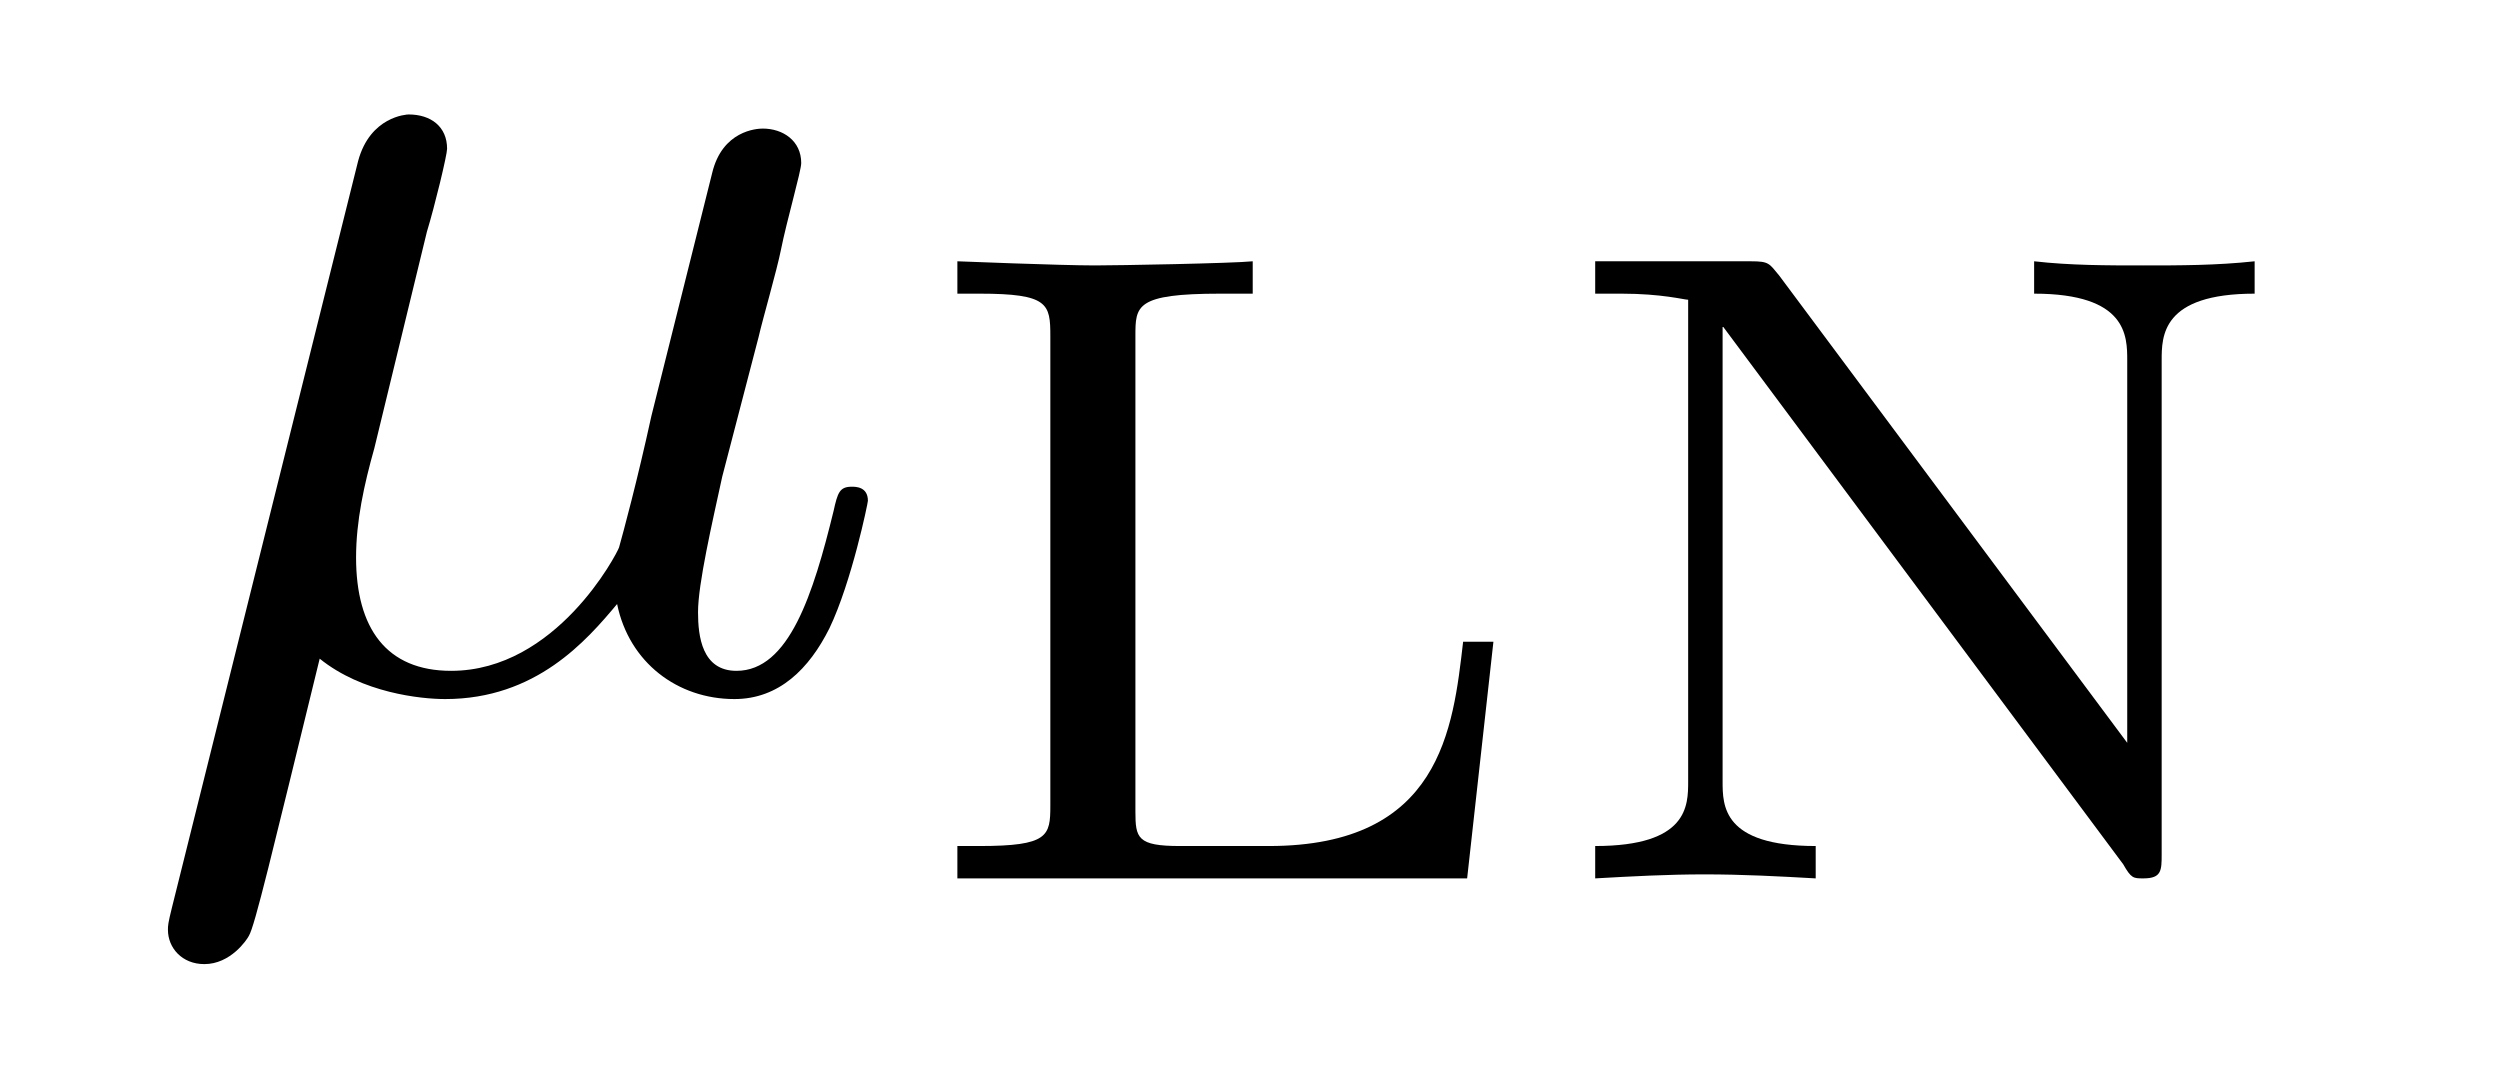
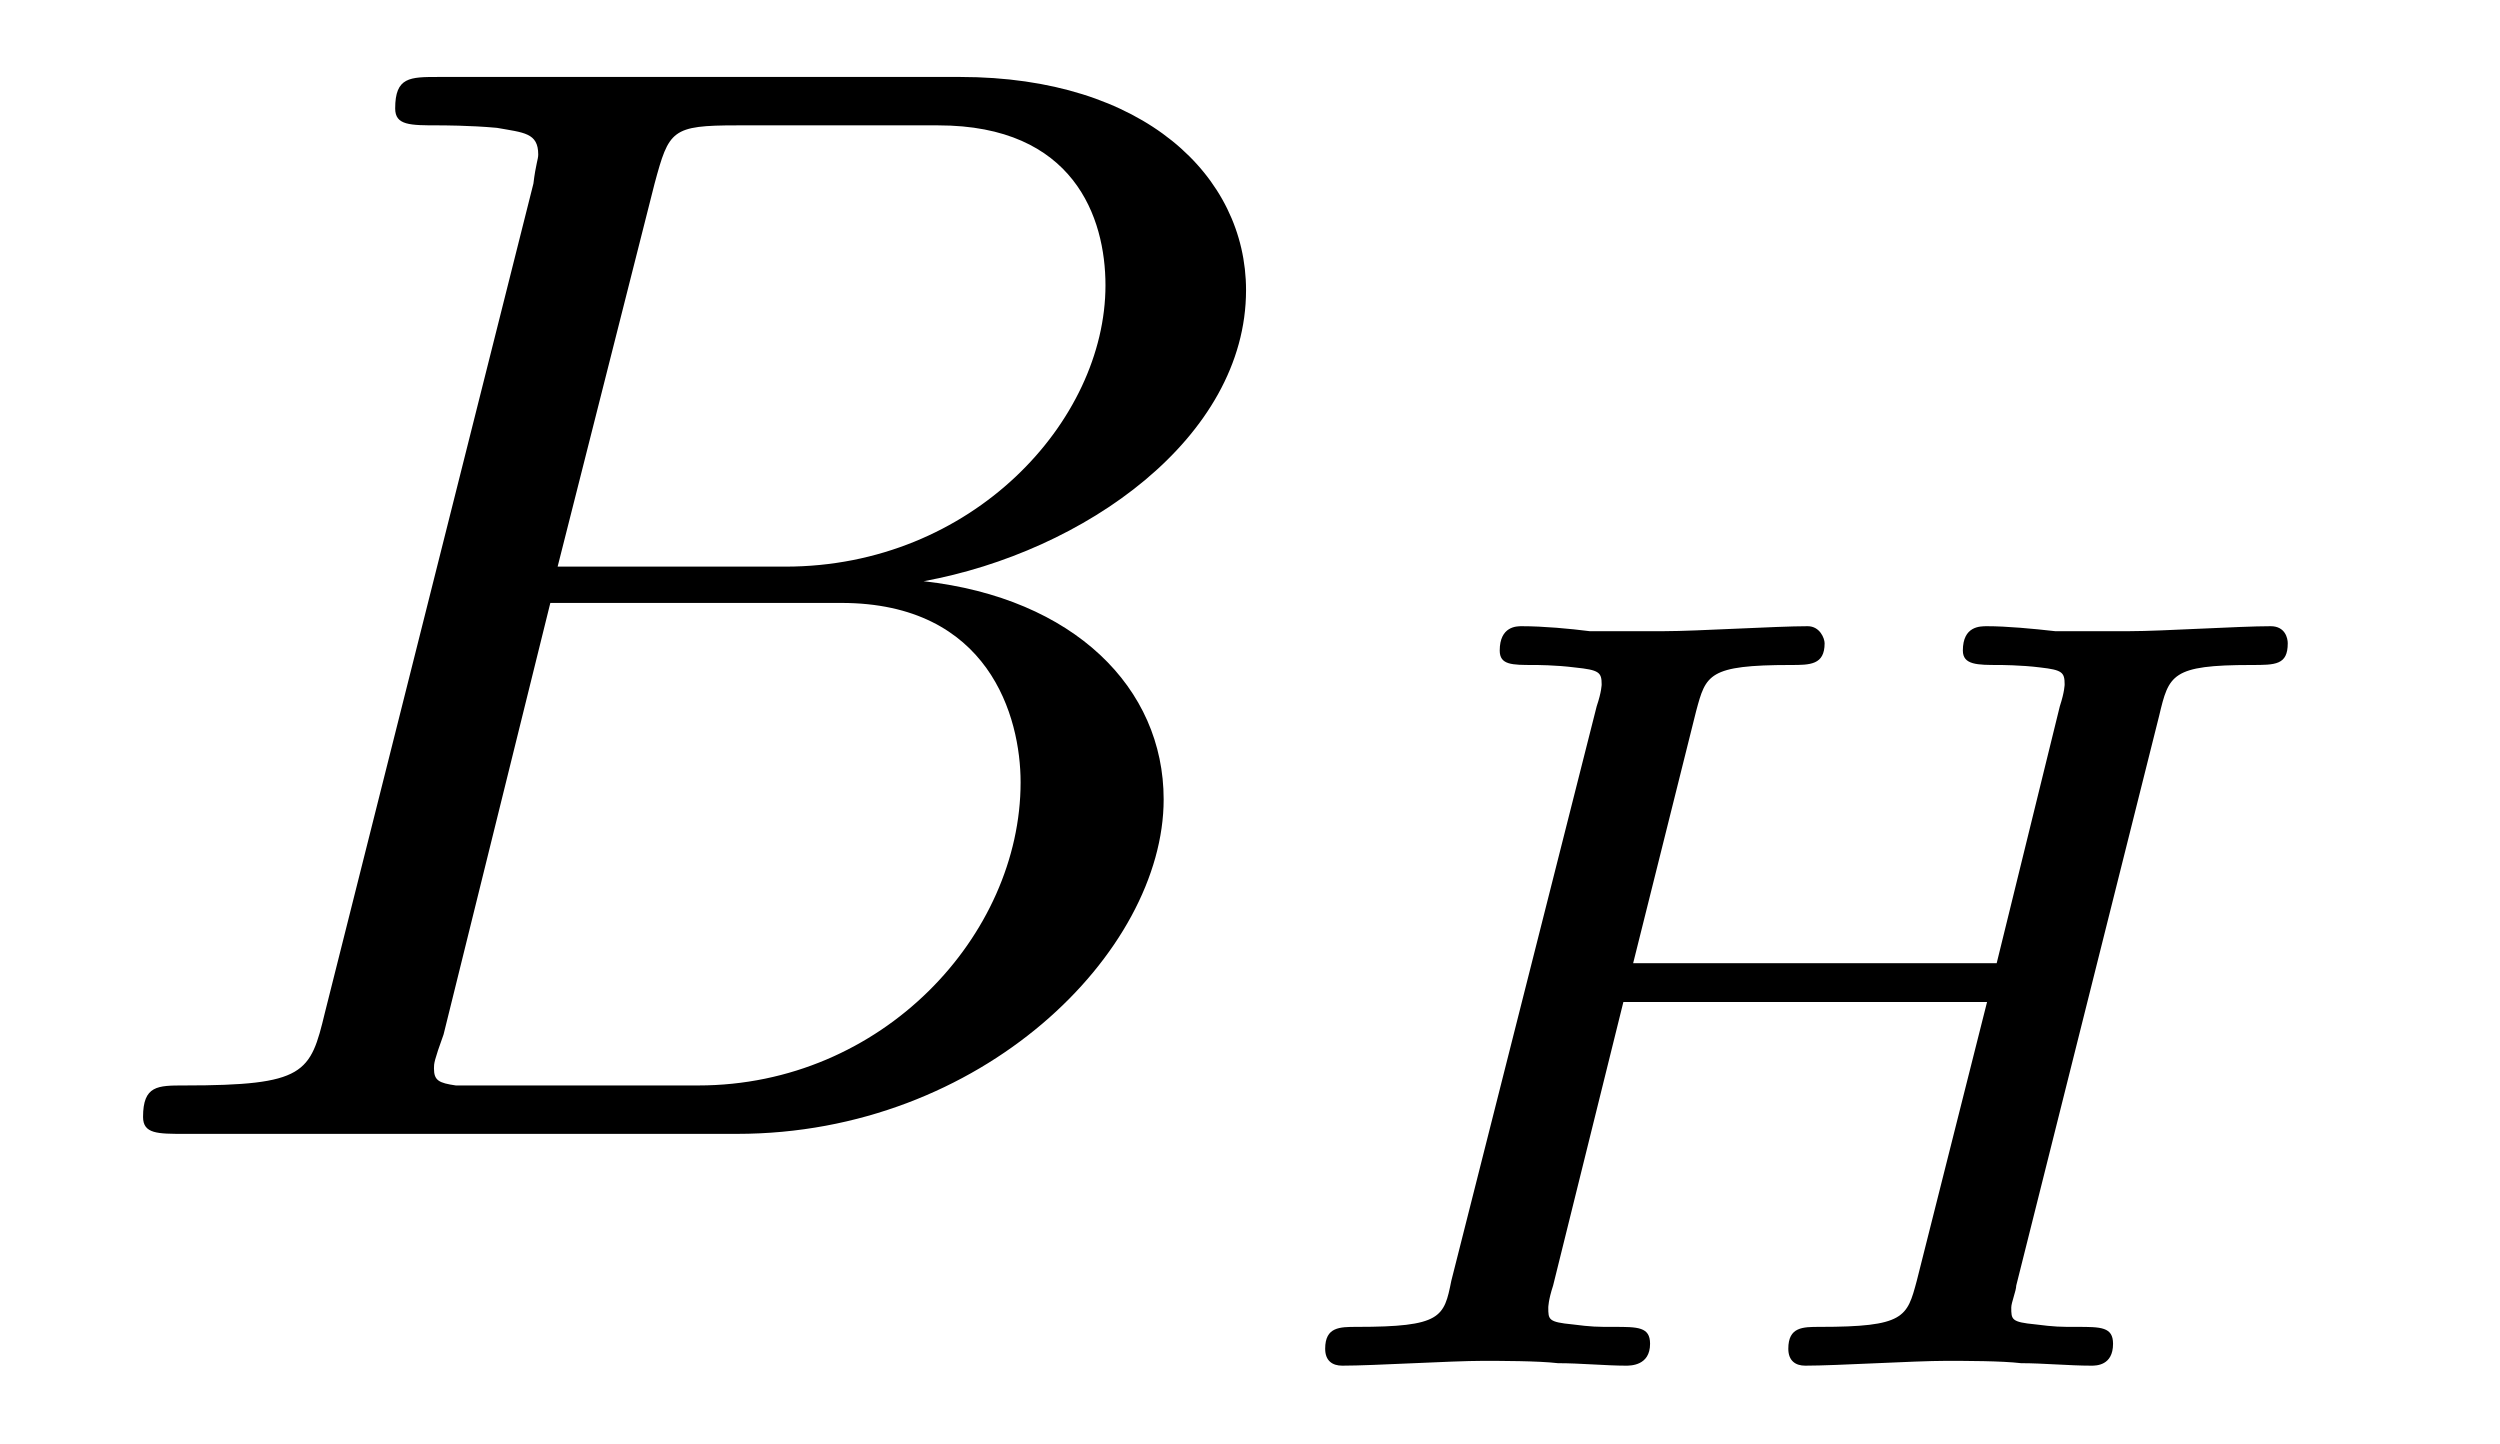
- <svg xmlns="http://www.w3.org/2000/svg" xmlns:xlink="http://www.w3.org/1999/xlink" viewBox="0 0 19.308 8.227" version="1.2">
+ <svg xmlns="http://www.w3.org/2000/svg" xmlns:xlink="http://www.w3.org/1999/xlink" viewBox="0 0 16.113 9.302">
  <defs>
    <g>
-       <symbol overflow="visible" id="glyph0-0">
-         <path style="stroke:none;" d="" />
-       </symbol>
-       <symbol overflow="visible" id="glyph0-1">
-         <path style="stroke:none;" d="M 2.297 -3.5 C 2.359 -3.703 2.453 -4.094 2.453 -4.141 C 2.453 -4.312 2.328 -4.406 2.156 -4.406 C 2.141 -4.406 1.859 -4.391 1.766 -4.047 L 0.328 1.719 C 0.297 1.844 0.297 1.859 0.297 1.891 C 0.297 2.031 0.406 2.156 0.578 2.156 C 0.781 2.156 0.906 1.969 0.922 1.938 C 0.969 1.859 1.094 1.328 1.469 -0.203 C 1.797 0.062 2.25 0.109 2.438 0.109 C 3.141 0.109 3.531 -0.344 3.766 -0.625 C 3.859 -0.172 4.234 0.109 4.672 0.109 C 5.016 0.109 5.25 -0.125 5.406 -0.438 C 5.578 -0.797 5.703 -1.406 5.703 -1.422 C 5.703 -1.531 5.609 -1.531 5.578 -1.531 C 5.484 -1.531 5.469 -1.484 5.438 -1.344 C 5.281 -0.703 5.094 -0.109 4.688 -0.109 C 4.422 -0.109 4.391 -0.375 4.391 -0.562 C 4.391 -0.781 4.5 -1.25 4.578 -1.609 L 4.859 -2.688 C 4.891 -2.828 5 -3.203 5.031 -3.359 C 5.078 -3.594 5.188 -3.969 5.188 -4.031 C 5.188 -4.203 5.047 -4.297 4.891 -4.297 C 4.844 -4.297 4.578 -4.281 4.5 -3.953 L 4.031 -2.078 C 3.922 -1.578 3.812 -1.172 3.781 -1.062 C 3.766 -1.016 3.297 -0.109 2.484 -0.109 C 1.984 -0.109 1.75 -0.438 1.75 -0.984 C 1.75 -1.266 1.812 -1.547 1.891 -1.828 Z M 2.297 -3.5 " />
-       </symbol>
-       <symbol overflow="visible" id="glyph1-0">
-         <path style="stroke:none;" d="" />
-       </symbol>
-       <symbol overflow="visible" id="glyph1-1">
-         <path style="stroke:none;" d="M 4.531 -1.828 L 4.297 -1.828 C 4.219 -1.156 4.125 -0.25 2.797 -0.25 L 2.109 -0.25 C 1.781 -0.25 1.766 -0.312 1.766 -0.516 L 1.766 -4.188 C 1.766 -4.422 1.766 -4.516 2.422 -4.516 L 2.672 -4.516 L 2.672 -4.766 C 2.516 -4.75 1.625 -4.734 1.453 -4.734 C 1.188 -4.734 0.391 -4.766 0.391 -4.766 L 0.391 -4.516 L 0.562 -4.516 C 1.094 -4.516 1.109 -4.438 1.109 -4.188 L 1.109 -0.562 C 1.109 -0.328 1.094 -0.25 0.562 -0.25 L 0.391 -0.25 L 0.391 0 L 4.328 0 Z M 4.531 -1.828 " />
-       </symbol>
-       <symbol overflow="visible" id="glyph1-2">
-         <path style="stroke:none;" d="M 1.812 -4.656 C 1.734 -4.75 1.734 -4.766 1.594 -4.766 L 0.391 -4.766 L 0.391 -4.516 L 0.594 -4.516 C 0.906 -4.516 1.078 -4.469 1.109 -4.469 L 1.109 -0.75 C 1.109 -0.562 1.109 -0.25 0.391 -0.25 L 0.391 0 C 0.672 -0.016 0.953 -0.031 1.234 -0.031 C 1.531 -0.031 1.812 -0.016 2.094 0 L 2.094 -0.25 C 1.375 -0.25 1.375 -0.562 1.375 -0.75 L 1.375 -4.266 L 4.469 -0.109 C 4.531 0 4.547 0 4.625 0 C 4.766 0 4.766 -0.062 4.766 -0.188 L 4.766 -4 C 4.766 -4.188 4.766 -4.516 5.484 -4.516 L 5.484 -4.766 C 5.188 -4.734 4.906 -4.734 4.625 -4.734 C 4.344 -4.734 4.062 -4.734 3.781 -4.766 L 3.781 -4.516 C 4.5 -4.516 4.5 -4.188 4.5 -4 L 4.5 -1.047 Z M 1.812 -4.656 " />
-       </symbol>
+       <g id="glyph-0-0">
+         <path d="M 1.594 -0.781 C 1.5 -0.391 1.469 -0.312 0.688 -0.312 C 0.516 -0.312 0.422 -0.312 0.422 -0.109 C 0.422 0 0.516 0 0.688 0 L 4.25 0 C 5.828 0 7 -1.172 7 -2.156 C 7 -2.875 6.422 -3.453 5.453 -3.562 C 6.484 -3.75 7.531 -4.484 7.531 -5.438 C 7.531 -6.172 6.875 -6.812 5.688 -6.812 L 2.328 -6.812 C 2.141 -6.812 2.047 -6.812 2.047 -6.609 C 2.047 -6.5 2.141 -6.5 2.328 -6.5 C 2.344 -6.5 2.531 -6.5 2.703 -6.484 C 2.875 -6.453 2.969 -6.453 2.969 -6.312 C 2.969 -6.281 2.953 -6.25 2.938 -6.125 Z M 3.094 -3.656 L 3.719 -6.125 C 3.812 -6.469 3.828 -6.5 4.25 -6.5 L 5.547 -6.5 C 6.422 -6.5 6.625 -5.906 6.625 -5.469 C 6.625 -4.594 5.766 -3.656 4.562 -3.656 Z M 2.656 -0.312 C 2.516 -0.312 2.5 -0.312 2.438 -0.312 C 2.328 -0.328 2.297 -0.344 2.297 -0.422 C 2.297 -0.453 2.297 -0.469 2.359 -0.641 L 3.047 -3.422 L 4.922 -3.422 C 5.875 -3.422 6.078 -2.688 6.078 -2.266 C 6.078 -1.281 5.188 -0.312 4 -0.312 Z M 2.656 -0.312 " />
+       </g>
+       <g id="glyph-1-0">
+         <path d="M 5.859 -4.188 C 5.922 -4.453 5.938 -4.516 6.453 -4.516 C 6.609 -4.516 6.688 -4.516 6.688 -4.656 C 6.688 -4.688 6.672 -4.766 6.578 -4.766 C 6.375 -4.766 5.875 -4.734 5.672 -4.734 C 5.547 -4.734 5.297 -4.734 5.188 -4.734 C 5.047 -4.75 4.875 -4.766 4.75 -4.766 C 4.703 -4.766 4.594 -4.766 4.594 -4.609 C 4.594 -4.516 4.688 -4.516 4.828 -4.516 C 4.828 -4.516 4.969 -4.516 5.094 -4.5 C 5.234 -4.484 5.25 -4.469 5.25 -4.391 C 5.25 -4.391 5.25 -4.344 5.219 -4.25 L 4.812 -2.594 L 2.469 -2.594 L 2.875 -4.219 C 2.938 -4.453 2.953 -4.516 3.484 -4.516 C 3.609 -4.516 3.703 -4.516 3.703 -4.656 C 3.703 -4.688 3.672 -4.766 3.594 -4.766 C 3.391 -4.766 2.875 -4.734 2.672 -4.734 C 2.562 -4.734 2.312 -4.734 2.188 -4.734 C 2.062 -4.75 1.891 -4.766 1.75 -4.766 C 1.719 -4.766 1.609 -4.766 1.609 -4.609 C 1.609 -4.516 1.688 -4.516 1.828 -4.516 C 1.844 -4.516 1.969 -4.516 2.094 -4.5 C 2.25 -4.484 2.266 -4.469 2.266 -4.391 C 2.266 -4.391 2.266 -4.344 2.234 -4.25 L 1.297 -0.547 C 1.25 -0.312 1.234 -0.25 0.688 -0.25 C 0.578 -0.25 0.484 -0.25 0.484 -0.109 C 0.484 -0.031 0.531 0 0.594 0 C 0.797 0 1.297 -0.031 1.5 -0.031 C 1.609 -0.031 1.859 -0.031 1.984 -0.016 C 2.125 -0.016 2.297 0 2.422 0 C 2.453 0 2.578 0 2.578 -0.141 C 2.578 -0.25 2.5 -0.25 2.344 -0.25 C 2.234 -0.25 2.203 -0.25 2.078 -0.266 C 1.922 -0.281 1.922 -0.297 1.922 -0.375 C 1.922 -0.375 1.922 -0.422 1.953 -0.516 L 2.406 -2.344 L 4.75 -2.344 L 4.297 -0.547 C 4.234 -0.312 4.219 -0.25 3.672 -0.25 C 3.562 -0.25 3.469 -0.25 3.469 -0.109 C 3.469 -0.031 3.516 0 3.578 0 C 3.781 0 4.281 -0.031 4.484 -0.031 C 4.609 -0.031 4.844 -0.031 4.969 -0.016 C 5.109 -0.016 5.281 0 5.422 0 C 5.453 0 5.562 0 5.562 -0.141 C 5.562 -0.25 5.484 -0.25 5.328 -0.25 C 5.219 -0.25 5.188 -0.25 5.062 -0.266 C 4.906 -0.281 4.906 -0.297 4.906 -0.375 C 4.906 -0.406 4.938 -0.484 4.938 -0.516 Z M 5.859 -4.188 " />
+       </g>
    </g>
  </defs>
-   <g id="surface1">
-     <g style="fill:rgb(0%,0%,0%);fill-opacity:1;">
-       <use xlink:href="#glyph0-1" x="1" y="5.29" />
-     </g>
-     <g style="fill:rgb(0%,0%,0%);fill-opacity:1;">
-       <use xlink:href="#glyph1-1" x="7.003" y="6.784" />
-       <use xlink:href="#glyph1-2" x="11.929" y="6.784" />
-     </g>
+   <g fill="rgb(0%, 0%, 0%)" fill-opacity="1">
+     <use xlink:href="#glyph-0-0" x="0.5" y="7.308" />
+   </g>
+   <g fill="rgb(0%, 0%, 0%)" fill-opacity="1">
+     <use xlink:href="#glyph-1-0" x="8.057" y="8.802" />
  </g>
</svg>
